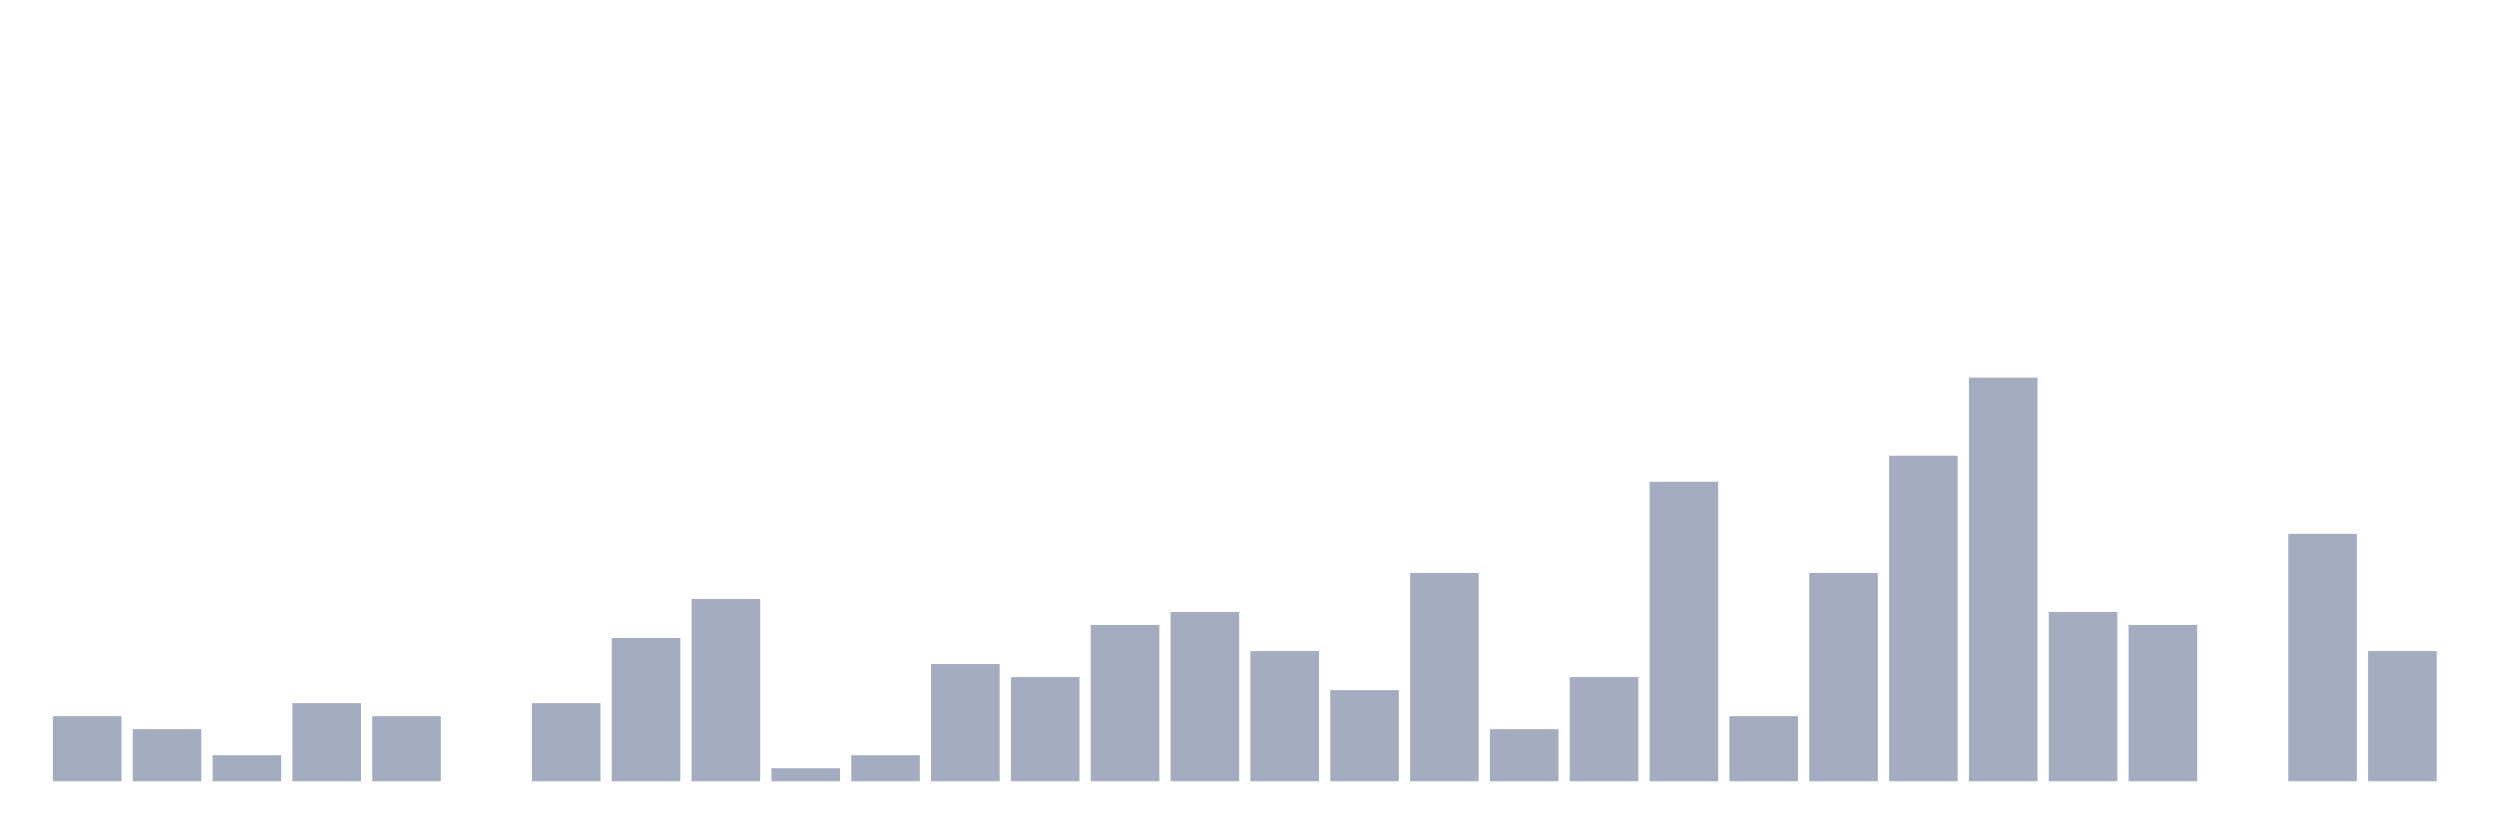
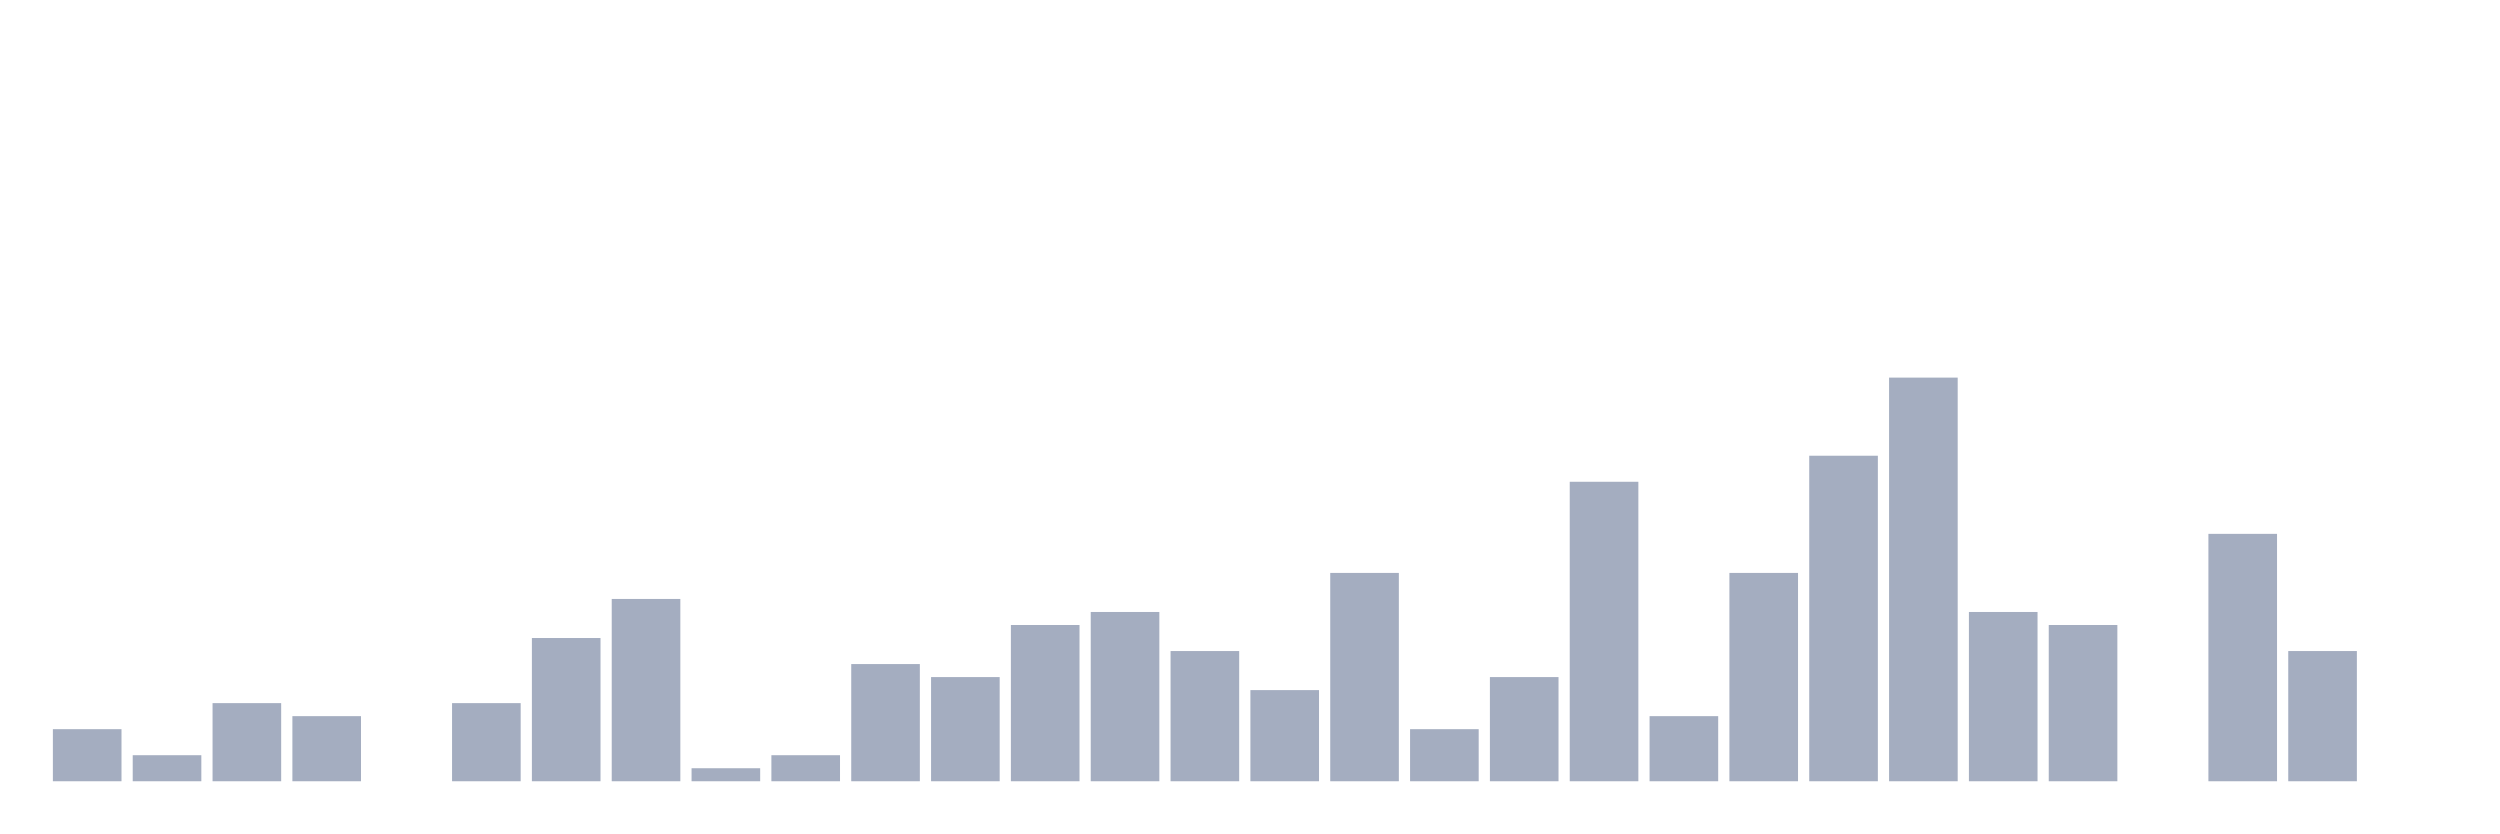
<svg xmlns="http://www.w3.org/2000/svg" viewBox="0 0 480 160">
  <g transform="translate(10,10)">
-     <rect class="bar" x="0.153" width="13.175" y="127.5" height="12.5" fill="rgb(164,173,192)" />
-     <rect class="bar" x="15.482" width="13.175" y="130" height="10" fill="rgb(164,173,192)" />
-     <rect class="bar" x="30.81" width="13.175" y="135" height="5" fill="rgb(164,173,192)" />
-     <rect class="bar" x="46.138" width="13.175" y="125" height="15" fill="rgb(164,173,192)" />
-     <rect class="bar" x="61.466" width="13.175" y="127.5" height="12.5" fill="rgb(164,173,192)" />
-     <rect class="bar" x="76.794" width="13.175" y="140" height="0" fill="rgb(164,173,192)" />
-     <rect class="bar" x="92.123" width="13.175" y="125" height="15" fill="rgb(164,173,192)" />
-     <rect class="bar" x="107.451" width="13.175" y="112.5" height="27.5" fill="rgb(164,173,192)" />
-     <rect class="bar" x="122.779" width="13.175" y="105" height="35" fill="rgb(164,173,192)" />
-     <rect class="bar" x="138.107" width="13.175" y="137.5" height="2.5" fill="rgb(164,173,192)" />
-     <rect class="bar" x="153.436" width="13.175" y="135" height="5" fill="rgb(164,173,192)" />
-     <rect class="bar" x="168.764" width="13.175" y="117.5" height="22.5" fill="rgb(164,173,192)" />
-     <rect class="bar" x="184.092" width="13.175" y="120" height="20" fill="rgb(164,173,192)" />
-     <rect class="bar" x="199.42" width="13.175" y="110" height="30" fill="rgb(164,173,192)" />
-     <rect class="bar" x="214.748" width="13.175" y="107.5" height="32.5" fill="rgb(164,173,192)" />
-     <rect class="bar" x="230.077" width="13.175" y="115" height="25" fill="rgb(164,173,192)" />
-     <rect class="bar" x="245.405" width="13.175" y="122.5" height="17.5" fill="rgb(164,173,192)" />
-     <rect class="bar" x="260.733" width="13.175" y="100" height="40" fill="rgb(164,173,192)" />
-     <rect class="bar" x="276.061" width="13.175" y="130" height="10" fill="rgb(164,173,192)" />
-     <rect class="bar" x="291.39" width="13.175" y="120" height="20" fill="rgb(164,173,192)" />
-     <rect class="bar" x="306.718" width="13.175" y="82.5" height="57.5" fill="rgb(164,173,192)" />
-     <rect class="bar" x="322.046" width="13.175" y="127.5" height="12.5" fill="rgb(164,173,192)" />
-     <rect class="bar" x="337.374" width="13.175" y="100" height="40" fill="rgb(164,173,192)" />
-     <rect class="bar" x="352.702" width="13.175" y="77.5" height="62.5" fill="rgb(164,173,192)" />
-     <rect class="bar" x="368.031" width="13.175" y="62.5" height="77.5" fill="rgb(164,173,192)" />
-     <rect class="bar" x="383.359" width="13.175" y="107.5" height="32.5" fill="rgb(164,173,192)" />
-     <rect class="bar" x="398.687" width="13.175" y="110" height="30" fill="rgb(164,173,192)" />
-     <rect class="bar" x="414.015" width="13.175" y="140" height="0" fill="rgb(164,173,192)" />
-     <rect class="bar" x="429.344" width="13.175" y="92.5" height="47.5" fill="rgb(164,173,192)" />
-     <rect class="bar" x="444.672" width="13.175" y="115" height="25" fill="rgb(164,173,192)" />
+     <rect class="bar" x="0.153" width="13.175" y="130" height="10" fill="rgb(164,173,192)" />
+     <rect class="bar" x="15.482" width="13.175" y="135" height="5" fill="rgb(164,173,192)" />
+     <rect class="bar" x="30.81" width="13.175" y="125" height="15" fill="rgb(164,173,192)" />
+     <rect class="bar" x="46.138" width="13.175" y="127.5" height="12.5" fill="rgb(164,173,192)" />
+     <rect class="bar" x="61.466" width="13.175" y="140" height="0" fill="rgb(164,173,192)" />
+     <rect class="bar" x="76.794" width="13.175" y="125" height="15" fill="rgb(164,173,192)" />
+     <rect class="bar" x="92.123" width="13.175" y="112.5" height="27.5" fill="rgb(164,173,192)" />
+     <rect class="bar" x="107.451" width="13.175" y="105" height="35" fill="rgb(164,173,192)" />
+     <rect class="bar" x="122.779" width="13.175" y="137.5" height="2.5" fill="rgb(164,173,192)" />
+     <rect class="bar" x="138.107" width="13.175" y="135" height="5" fill="rgb(164,173,192)" />
+     <rect class="bar" x="153.436" width="13.175" y="117.5" height="22.5" fill="rgb(164,173,192)" />
+     <rect class="bar" x="168.764" width="13.175" y="120" height="20" fill="rgb(164,173,192)" />
+     <rect class="bar" x="184.092" width="13.175" y="110" height="30" fill="rgb(164,173,192)" />
+     <rect class="bar" x="199.42" width="13.175" y="107.5" height="32.5" fill="rgb(164,173,192)" />
+     <rect class="bar" x="214.748" width="13.175" y="115" height="25" fill="rgb(164,173,192)" />
+     <rect class="bar" x="230.077" width="13.175" y="122.5" height="17.5" fill="rgb(164,173,192)" />
+     <rect class="bar" x="245.405" width="13.175" y="100" height="40" fill="rgb(164,173,192)" />
+     <rect class="bar" x="260.733" width="13.175" y="130" height="10" fill="rgb(164,173,192)" />
+     <rect class="bar" x="276.061" width="13.175" y="120" height="20" fill="rgb(164,173,192)" />
+     <rect class="bar" x="291.39" width="13.175" y="82.5" height="57.5" fill="rgb(164,173,192)" />
+     <rect class="bar" x="306.718" width="13.175" y="127.5" height="12.5" fill="rgb(164,173,192)" />
+     <rect class="bar" x="322.046" width="13.175" y="100" height="40" fill="rgb(164,173,192)" />
+     <rect class="bar" x="337.374" width="13.175" y="77.5" height="62.5" fill="rgb(164,173,192)" />
+     <rect class="bar" x="352.702" width="13.175" y="62.5" height="77.5" fill="rgb(164,173,192)" />
+     <rect class="bar" x="368.031" width="13.175" y="107.5" height="32.5" fill="rgb(164,173,192)" />
+     <rect class="bar" x="383.359" width="13.175" y="110" height="30" fill="rgb(164,173,192)" />
+     <rect class="bar" x="398.687" width="13.175" y="140" height="0" fill="rgb(164,173,192)" />
+     <rect class="bar" x="414.015" width="13.175" y="92.5" height="47.5" fill="rgb(164,173,192)" />
+     <rect class="bar" x="429.344" width="13.175" y="115" height="25" fill="rgb(164,173,192)" />
+     <rect class="bar" x="444.672" width="13.175" y="140" height="0" fill="rgb(164,173,192)" />
  </g>
</svg>
